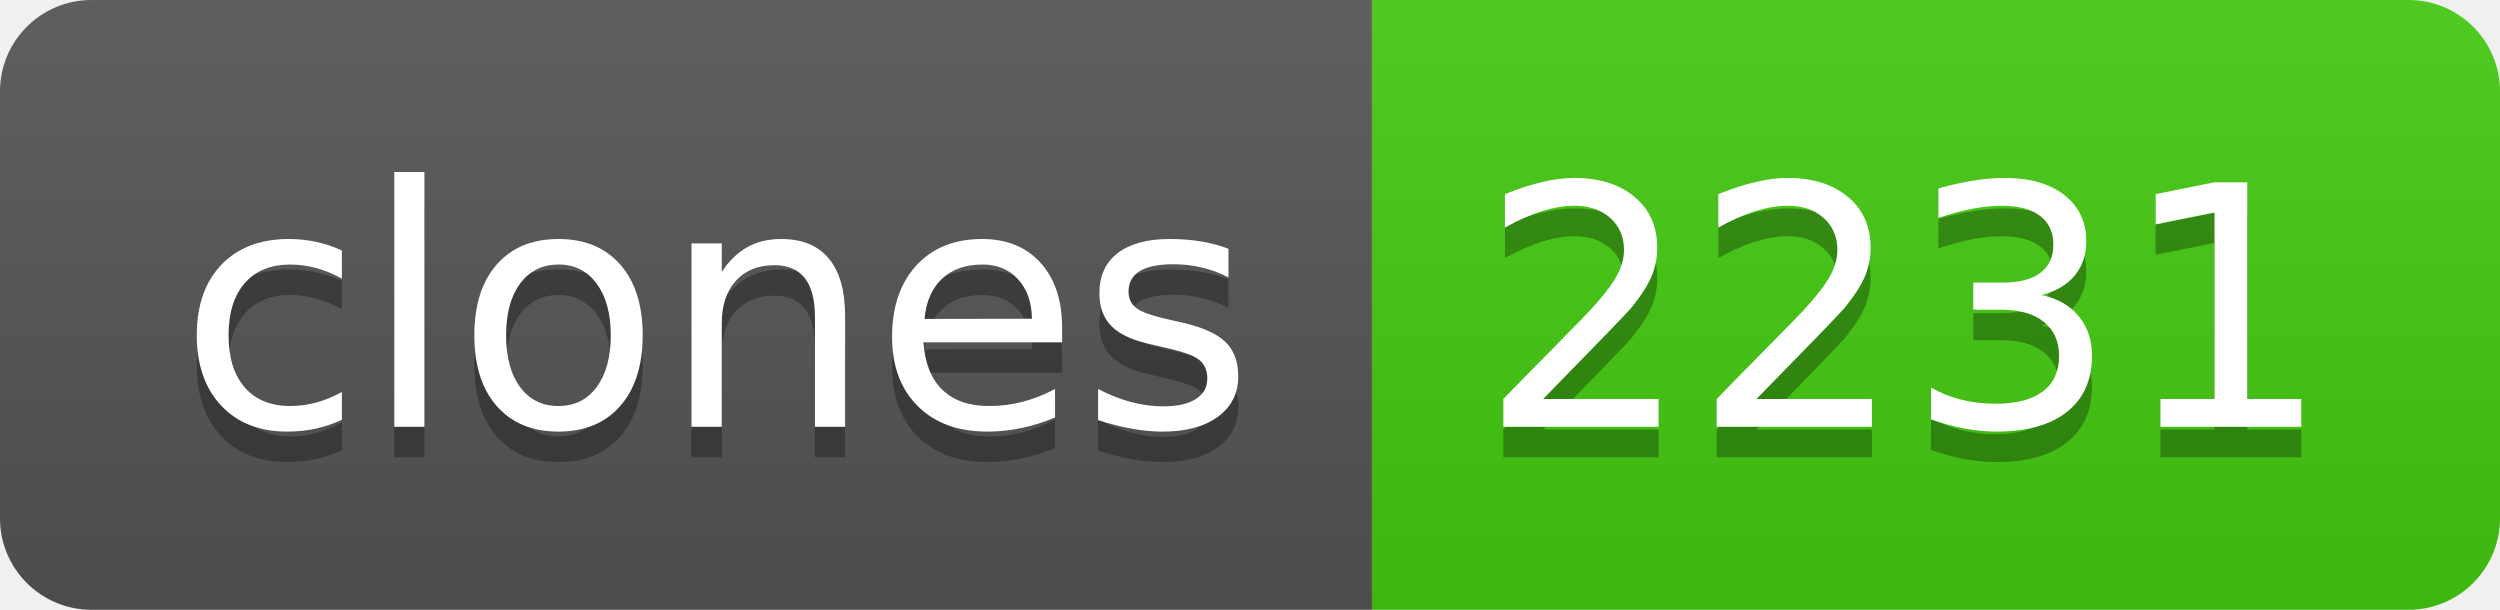
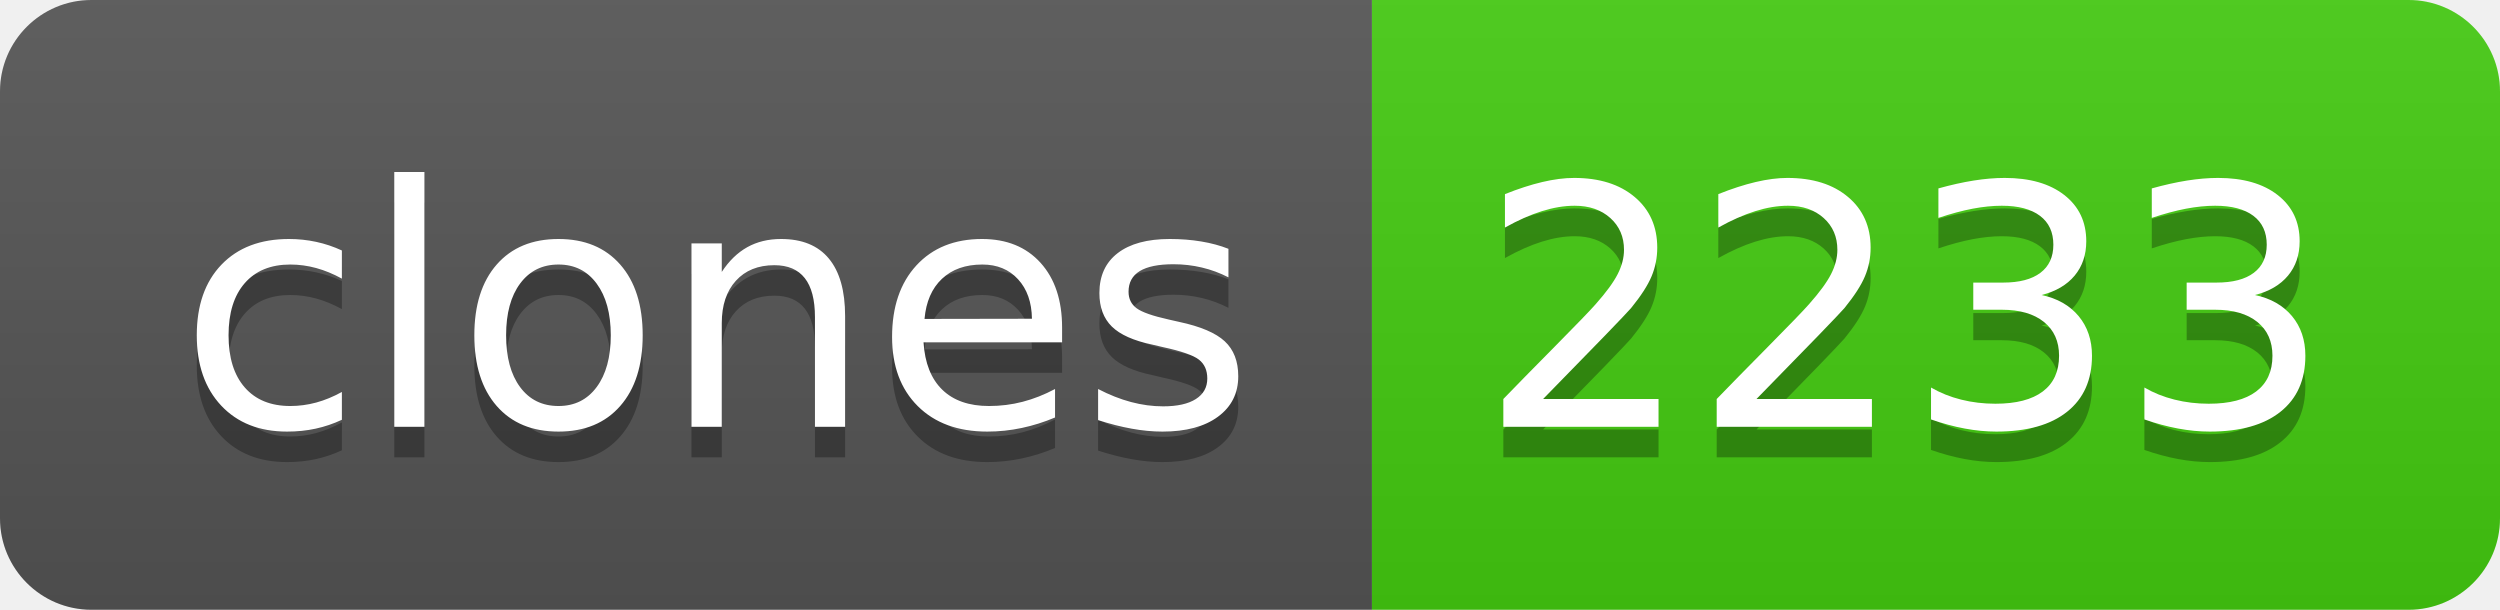
- <svg xmlns="http://www.w3.org/2000/svg" width="82" height="20" role="img" aria-label="clones: 2231">
+ <svg xmlns="http://www.w3.org/2000/svg" width="82" height="20" role="img" aria-label="clones: 2233">
  <linearGradient id="s" x2="0" y2="100%">
    <stop offset="0" stop-color="#bbb" stop-opacity=".1" />
    <stop offset="1" stop-opacity=".1" />
  </linearGradient>
  <clipPath id="r">
    <rect width="82" height="20" rx="3" fill="#fff" />
  </clipPath>
  <g clip-path="url(#r)">
    <rect width="45" height="20" fill="#555" />
    <rect x="45" width="37" height="20" fill="#4c1" />
    <rect width="82" height="20" fill="url(#s)" />
  </g>
  <g fill="#fff" text-anchor="middle" font-family="Verdana,Geneva,DejaVu Sans,sans-serif" text-rendering="geometricPrecision" font-size="110">
    <text aria-hidden="true" x="235" y="150" fill="#010101" fill-opacity=".3" transform="scale(.1)" textLength="350">clones</text>
    <text x="235" y="140" transform="scale(.1)" fill="#fff" textLength="350">clones</text>
-     <text aria-hidden="true" x="625" y="150" fill="#010101" fill-opacity=".3" transform="scale(.1)" textLength="270">2231</text>
-     <text x="625" y="140" transform="scale(.1)" fill="#fff" textLength="270">2231</text>
+     <text aria-hidden="true" x="625" y="150" fill="#010101" fill-opacity=".3" transform="scale(.1)" textLength="270">2233</text>
+     <text x="625" y="140" transform="scale(.1)" fill="#fff" textLength="270">2233</text>
  </g>
</svg>
